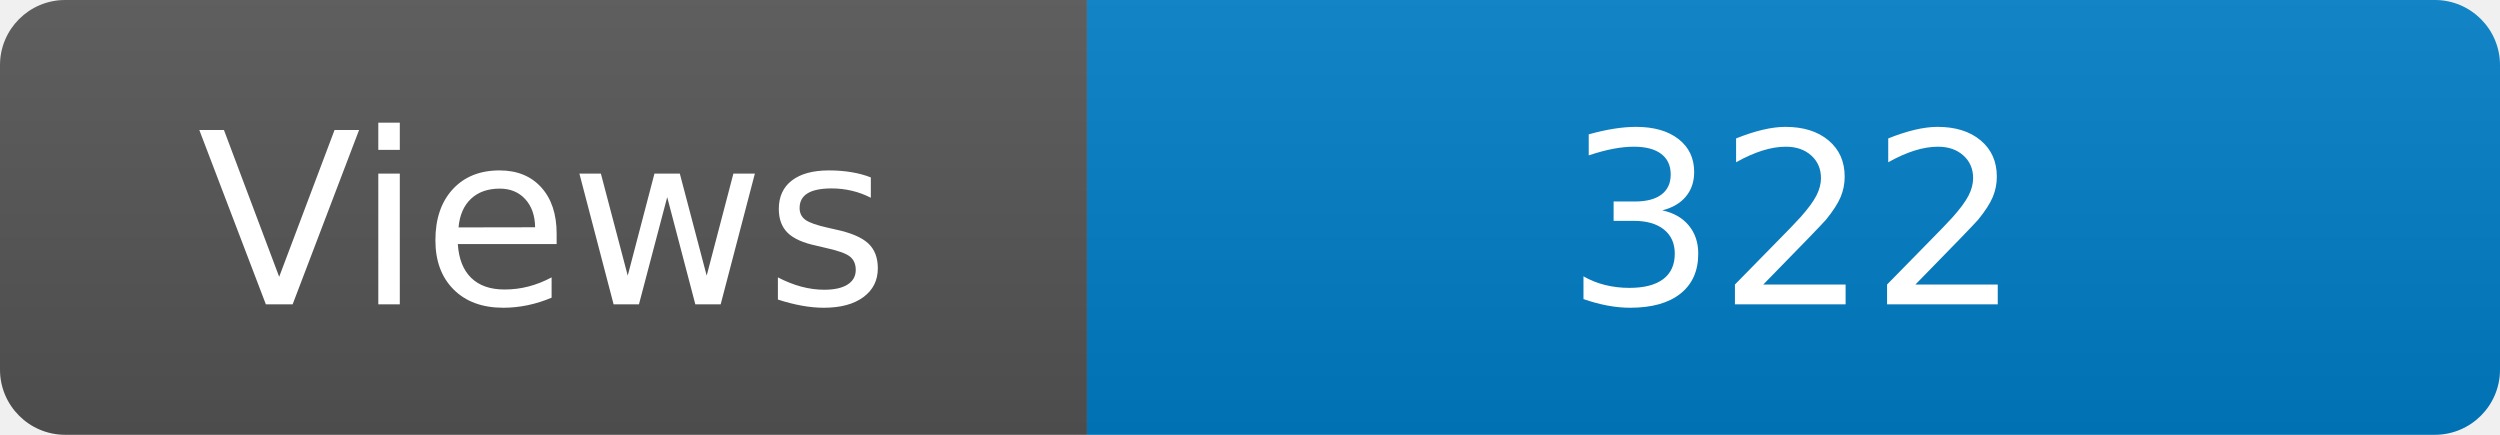
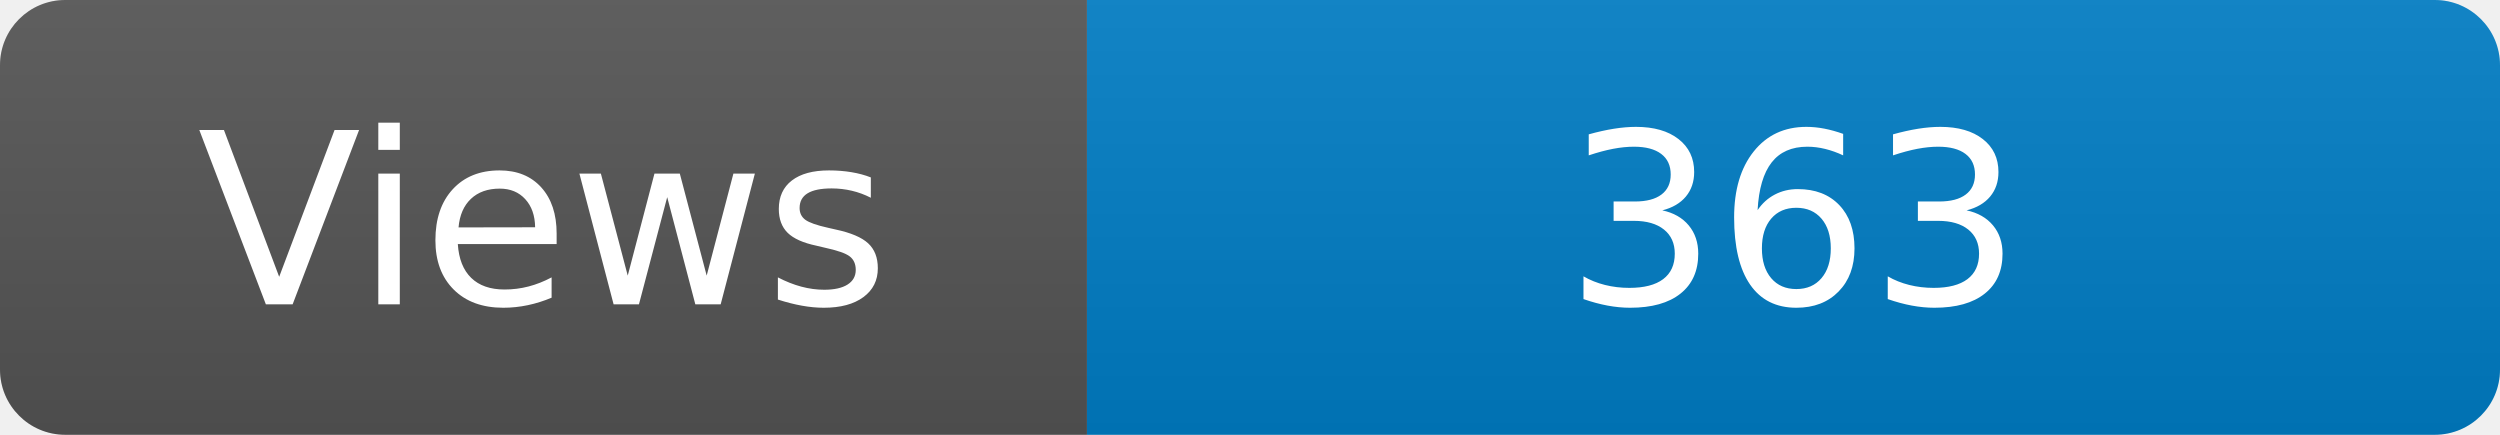
<svg xmlns="http://www.w3.org/2000/svg" width="115" height="20" role="img" aria-label="Maintained?: yes">
  <linearGradient id="s" x2="0" y2="100%">
    <stop offset="0" stop-color="#bbb" stop-opacity=".1" />
    <stop offset="1" stop-opacity=".1" />
  </linearGradient>
  <clipPath id="r">
    <rect width="115" height="20" rx="3" fill="#fff" />
  </clipPath>
  <g clip-path="url(#r)">
    <rect width="50" height="20" fill="#555" />
    <rect x="50" width="160" height="20" fill="#007ec6" />
    <rect width="115" height="20" fill="url(#s)" />
  </g>
  <g fill="#fff" text-anchor="middle" font-family="Verdana,Geneva,DejaVu Sans,sans-serif" font-size="110">
    <text x="250" y="140" transform="scale(.1)" fill="#fff">Views</text>
-     <text x="825" y="140" transform="scale(.1)" fill="#fff">322</text>
+     <text x="825" y="140" transform="scale(.1)" fill="#fff">363</text>
  </g>
</svg>
